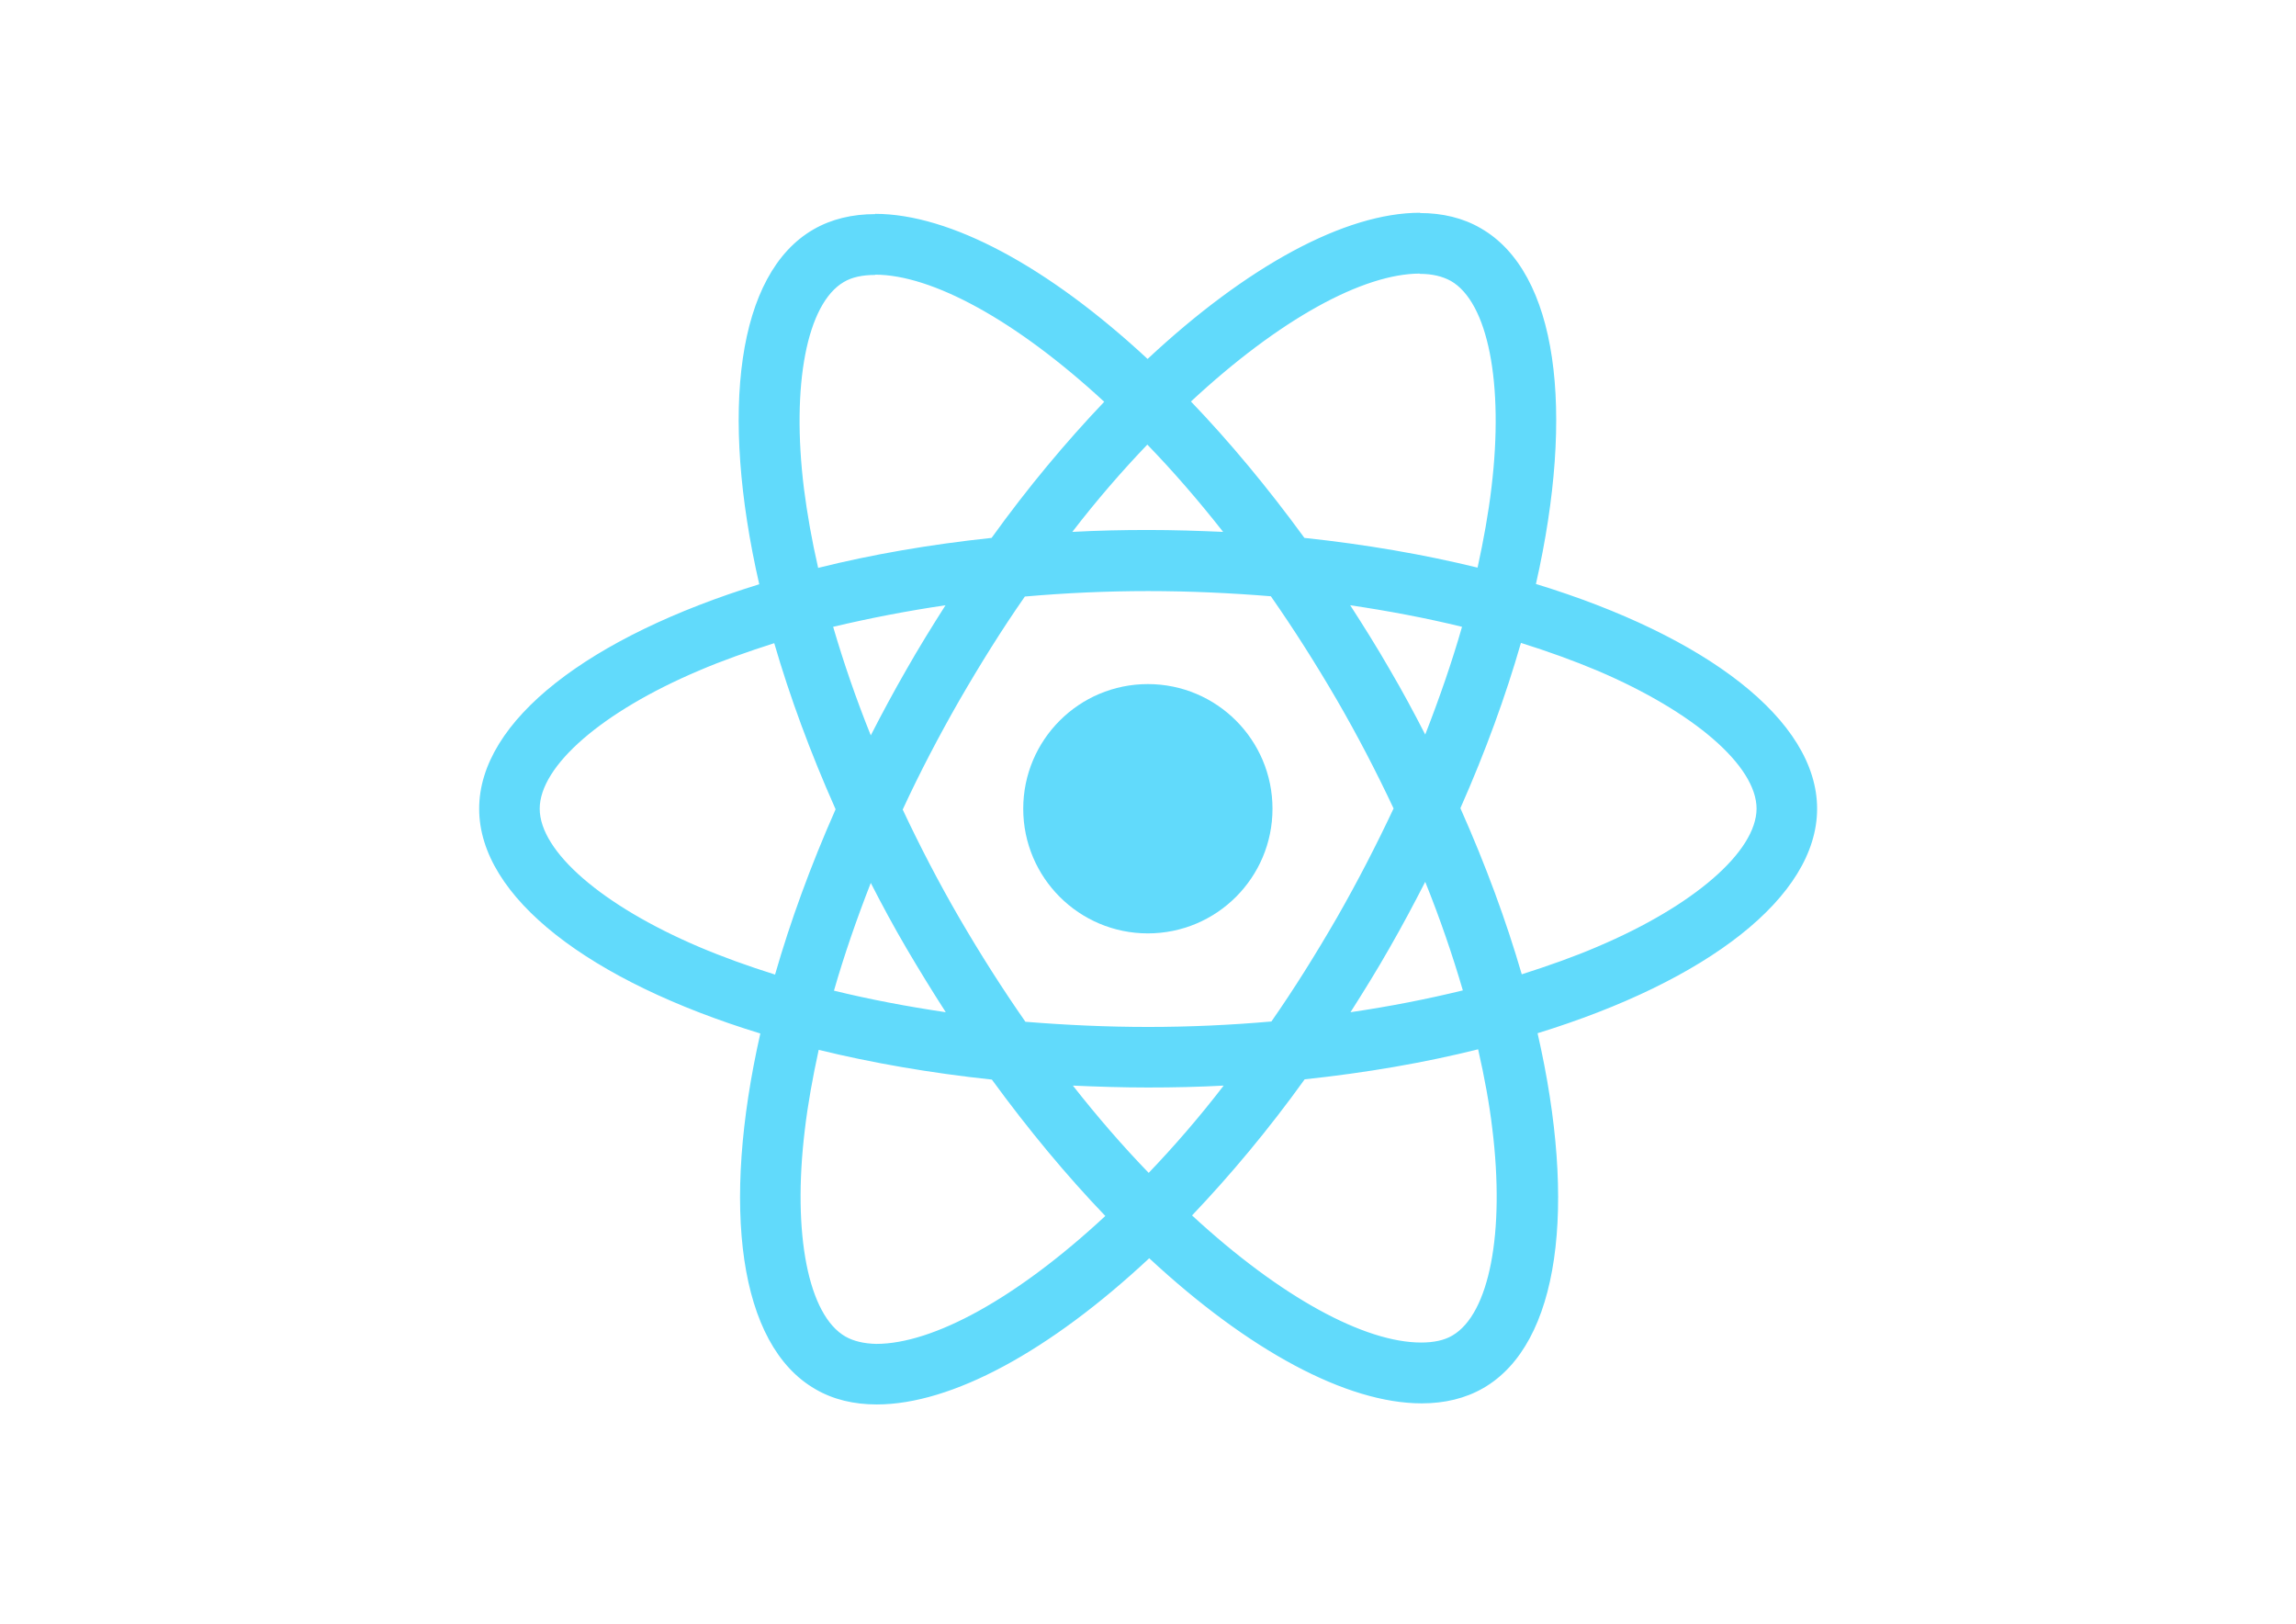
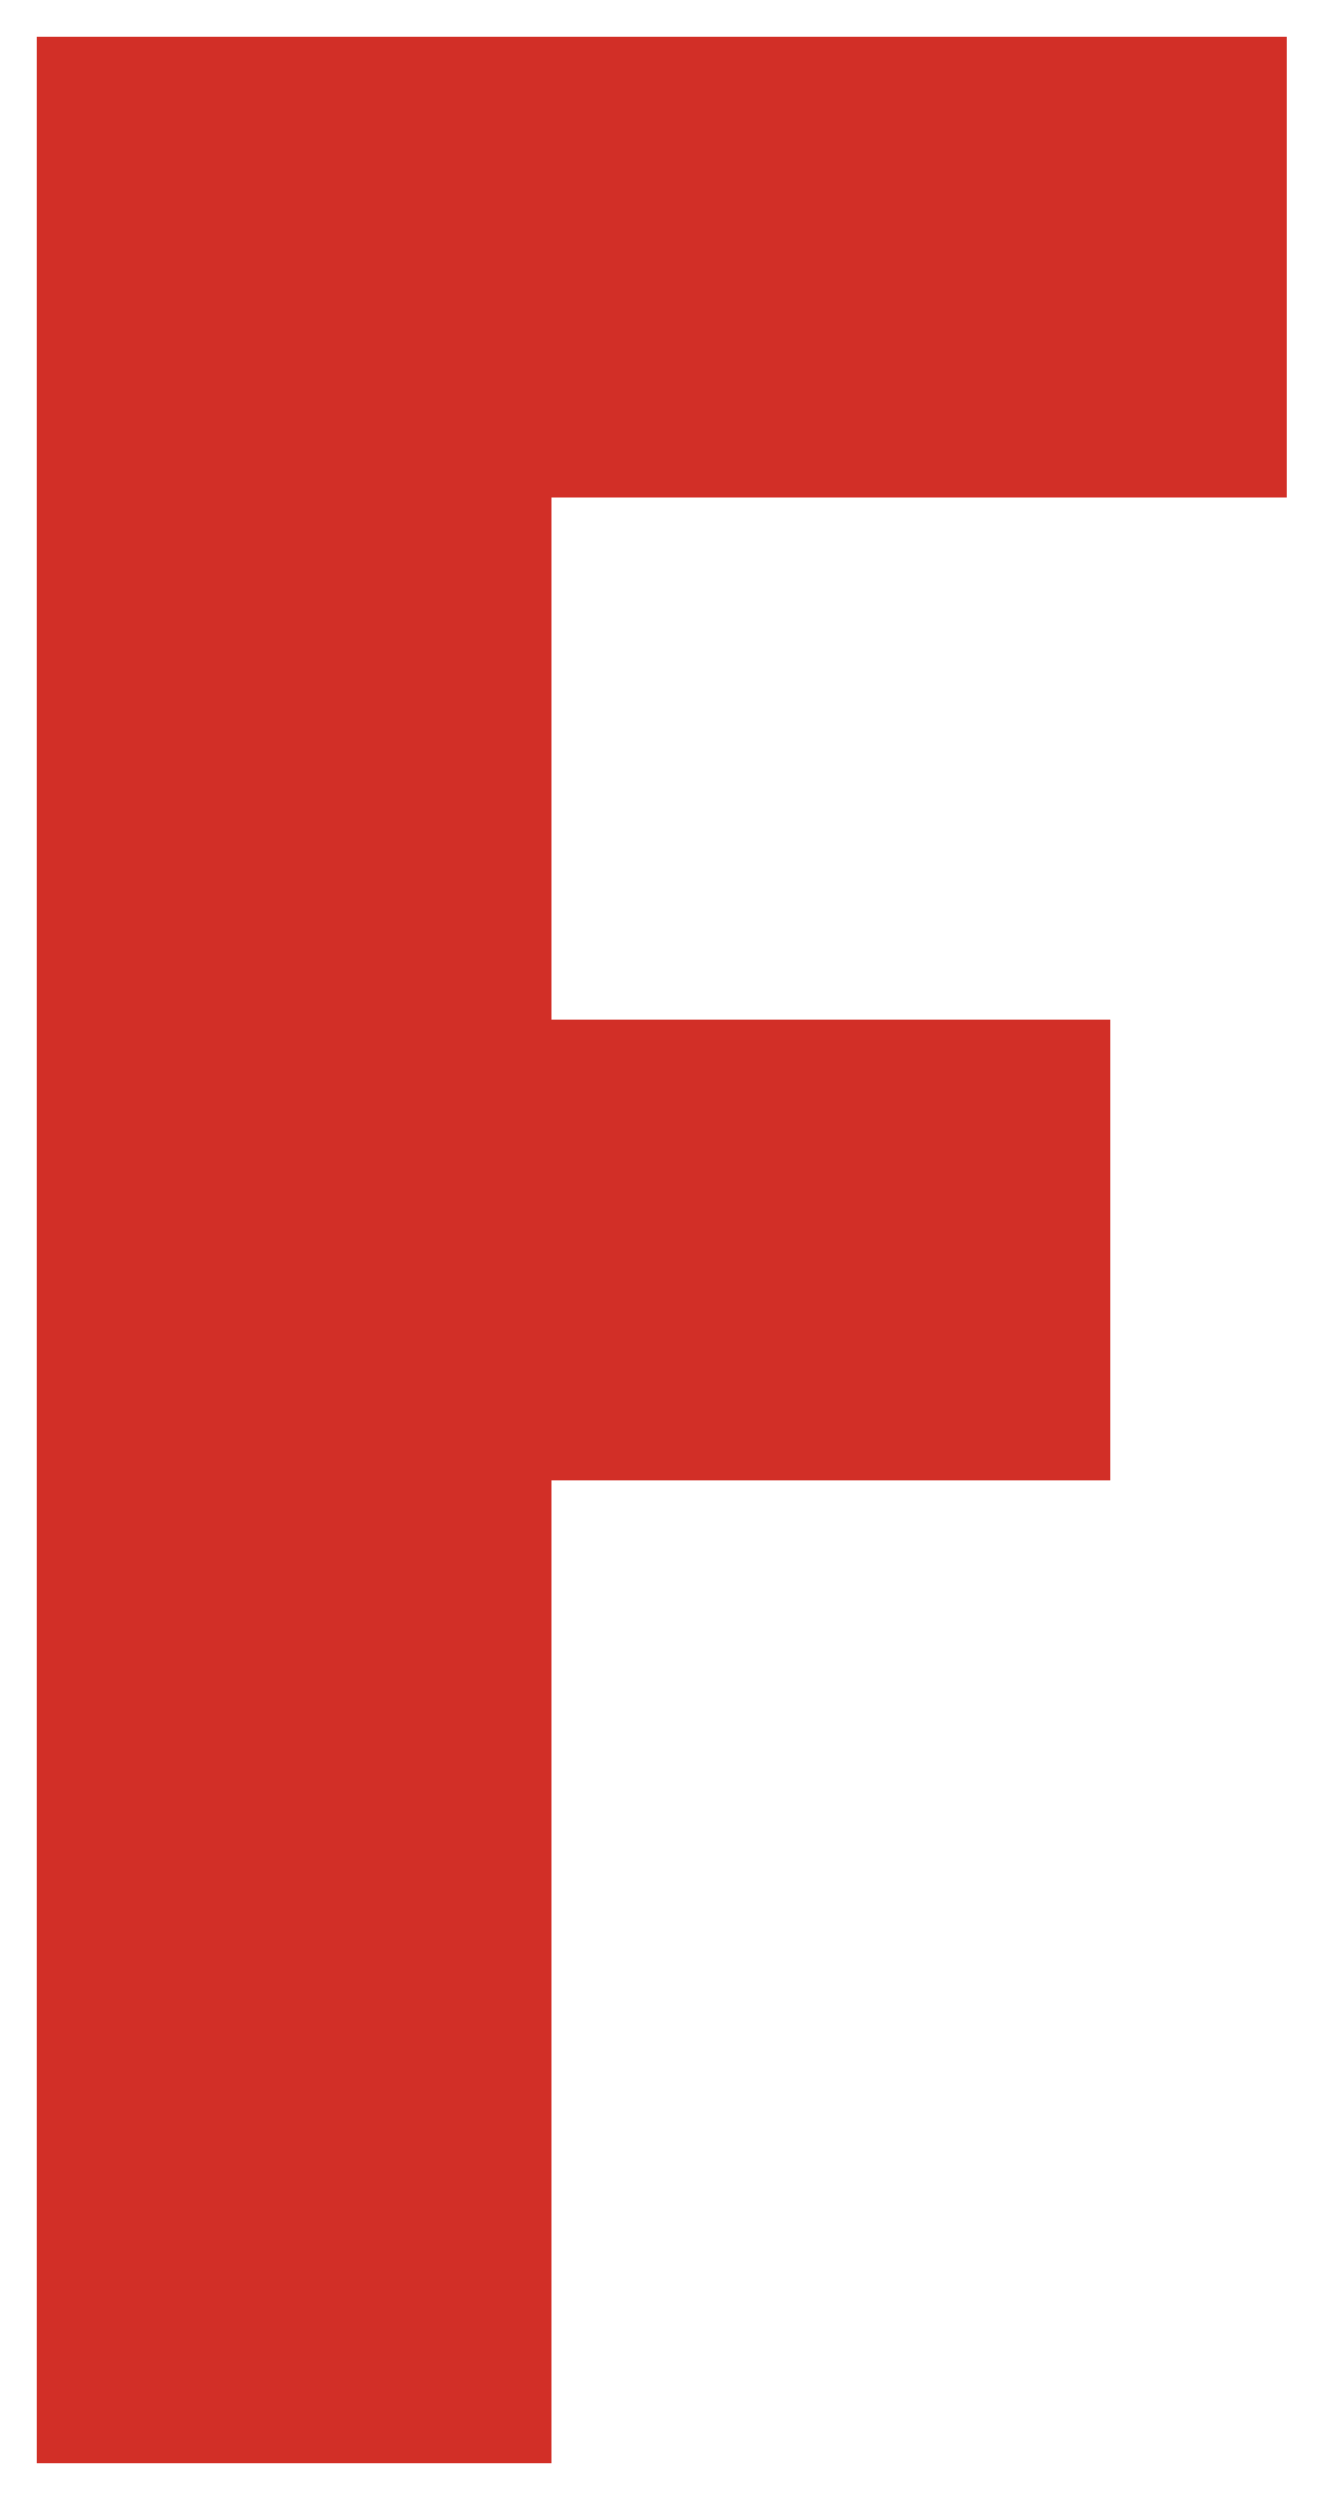
- <svg xmlns="http://www.w3.org/2000/svg" viewBox="0 0 841.9 595.3">
-   <g fill="#61DAFB">
-     <path d="M666.3 296.5c0-32.5-40.7-63.3-103.1-82.4 14.4-63.6 8-114.2-20.2-130.4-6.5-3.8-14.1-5.6-22.4-5.6v22.3c4.6 0 8.3.9 11.4 2.6 13.6 7.8 19.5 37.5 14.9 75.7-1.1 9.4-2.9 19.3-5.1 29.4-19.6-4.8-41-8.5-63.5-10.9-13.5-18.5-27.5-35.3-41.6-50 32.6-30.3 63.2-46.9 84-46.9V78c-27.5 0-63.5 19.6-99.9 53.6-36.4-33.8-72.4-53.2-99.9-53.2v22.3c20.7 0 51.4 16.5 84 46.6-14 14.7-28 31.4-41.3 49.9-22.6 2.4-44 6.1-63.6 11-2.3-10-4-19.7-5.2-29-4.7-38.2 1.1-67.9 14.6-75.8 3-1.8 6.9-2.6 11.5-2.6V78.5c-8.4 0-16 1.8-22.6 5.6-28.1 16.2-34.4 66.7-19.9 130.1-62.2 19.2-102.7 49.9-102.7 82.3 0 32.5 40.7 63.3 103.1 82.4-14.4 63.6-8 114.2 20.2 130.4 6.5 3.8 14.1 5.6 22.5 5.6 27.5 0 63.5-19.6 99.9-53.6 36.4 33.8 72.4 53.2 99.9 53.2 8.4 0 16-1.8 22.6-5.6 28.1-16.2 34.4-66.7 19.9-130.1 62-19.1 102.5-49.9 102.5-82.3zm-130.2-66.7c-3.7 12.9-8.3 26.2-13.5 39.5-4.1-8-8.4-16-13.1-24-4.6-8-9.5-15.8-14.4-23.4 14.2 2.1 27.9 4.7 41 7.9zm-45.8 106.5c-7.8 13.5-15.8 26.3-24.1 38.2-14.9 1.3-30 2-45.2 2-15.1 0-30.2-.7-45-1.9-8.3-11.9-16.4-24.6-24.2-38-7.6-13.1-14.5-26.4-20.8-39.8 6.2-13.4 13.2-26.8 20.7-39.9 7.8-13.5 15.8-26.3 24.1-38.2 14.9-1.3 30-2 45.2-2 15.1 0 30.2.7 45 1.9 8.3 11.9 16.4 24.6 24.2 38 7.6 13.1 14.5 26.4 20.8 39.8-6.3 13.4-13.2 26.8-20.7 39.9zm32.3-13c5.4 13.4 10 26.8 13.8 39.8-13.1 3.2-26.9 5.9-41.2 8 4.9-7.7 9.8-15.6 14.4-23.7 4.6-8 8.9-16.1 13-24.1zM421.2 430c-9.3-9.6-18.6-20.3-27.8-32 9 .4 18.2.7 27.5.7 9.4 0 18.7-.2 27.8-.7-9 11.7-18.3 22.4-27.5 32zm-74.4-58.9c-14.2-2.1-27.9-4.7-41-7.9 3.7-12.9 8.3-26.2 13.5-39.5 4.1 8 8.4 16 13.1 24 4.7 8 9.5 15.8 14.4 23.4zM420.7 163c9.3 9.6 18.6 20.3 27.8 32-9-.4-18.2-.7-27.5-.7-9.4 0-18.7.2-27.8.7 9-11.7 18.3-22.4 27.5-32zm-74 58.9c-4.9 7.7-9.8 15.6-14.4 23.7-4.6 8-8.9 16-13 24-5.4-13.4-10-26.8-13.8-39.8 13.1-3.1 26.9-5.8 41.2-7.9zm-90.5 125.2c-35.4-15.1-58.3-34.9-58.3-50.6 0-15.7 22.9-35.6 58.3-50.6 8.6-3.7 18-7 27.7-10.1 5.7 19.6 13.2 40 22.5 60.9-9.2 20.8-16.6 41.1-22.2 60.6-9.9-3.1-19.3-6.5-28-10.2zM310 490c-13.6-7.8-19.5-37.5-14.9-75.7 1.1-9.4 2.9-19.3 5.1-29.4 19.6 4.8 41 8.5 63.5 10.9 13.5 18.5 27.5 35.3 41.6 50-32.6 30.3-63.2 46.9-84 46.9-4.5-.1-8.3-1-11.3-2.7zm237.2-76.2c4.7 38.2-1.1 67.9-14.6 75.8-3 1.8-6.9 2.6-11.5 2.6-20.7 0-51.4-16.5-84-46.6 14-14.7 28-31.4 41.3-49.9 22.6-2.4 44-6.1 63.6-11 2.3 10.1 4.1 19.8 5.2 29.1zm38.5-66.7c-8.6 3.7-18 7-27.7 10.1-5.7-19.6-13.2-40-22.5-60.9 9.2-20.8 16.6-41.1 22.2-60.6 9.9 3.1 19.3 6.5 28.1 10.2 35.4 15.1 58.3 34.9 58.3 50.6-.1 15.7-23 35.6-58.4 50.6zM320.8 78.4z" />
-     <circle cx="420.9" cy="296.5" r="45.7" />
-     <path d="M520.5 78.1z" />
-   </g>
+ <svg xmlns="http://www.w3.org/2000/svg" width="18" height="34" viewBox="0 0 18 34" fill="none">
+   <path d="M1 33V1H17V6.266H7V14.367H14.6V19.633H7V33H1Z" fill="#D22F27" stroke="#D22F27" />
</svg>
